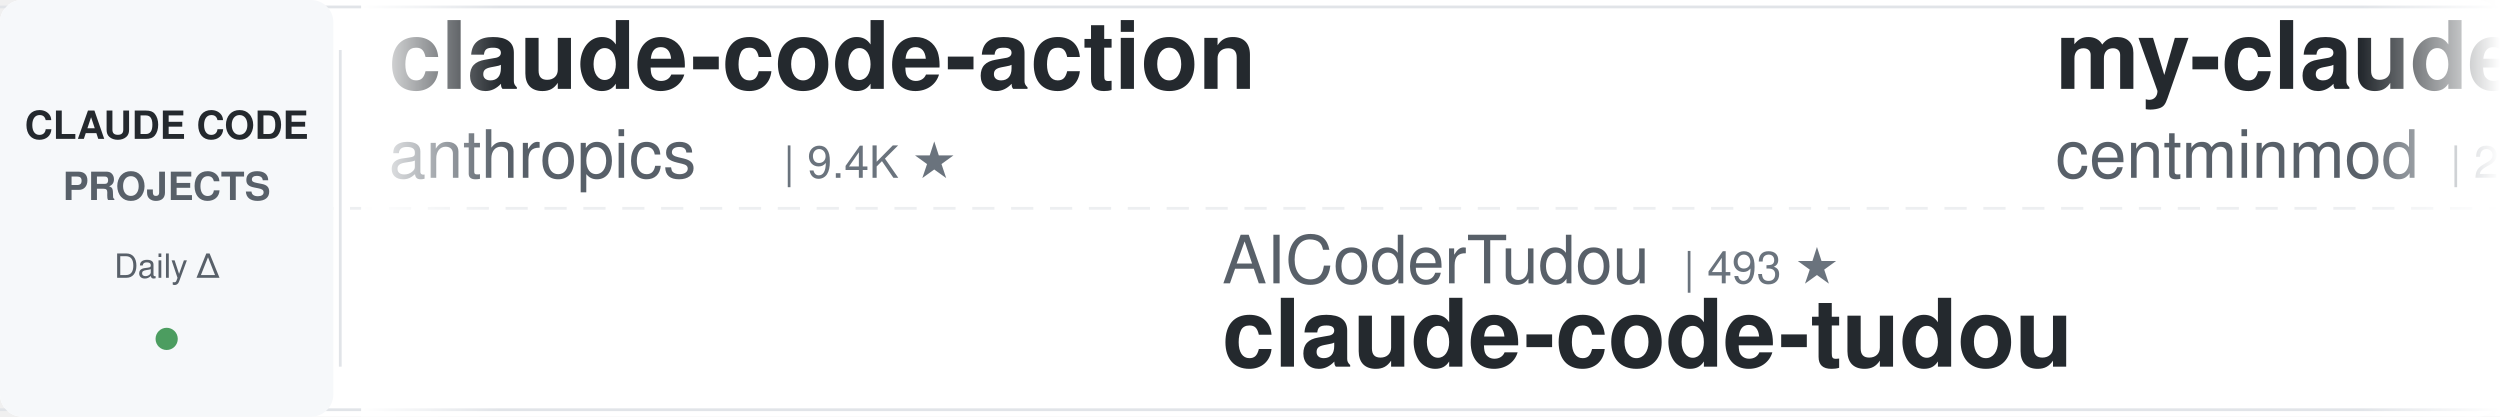
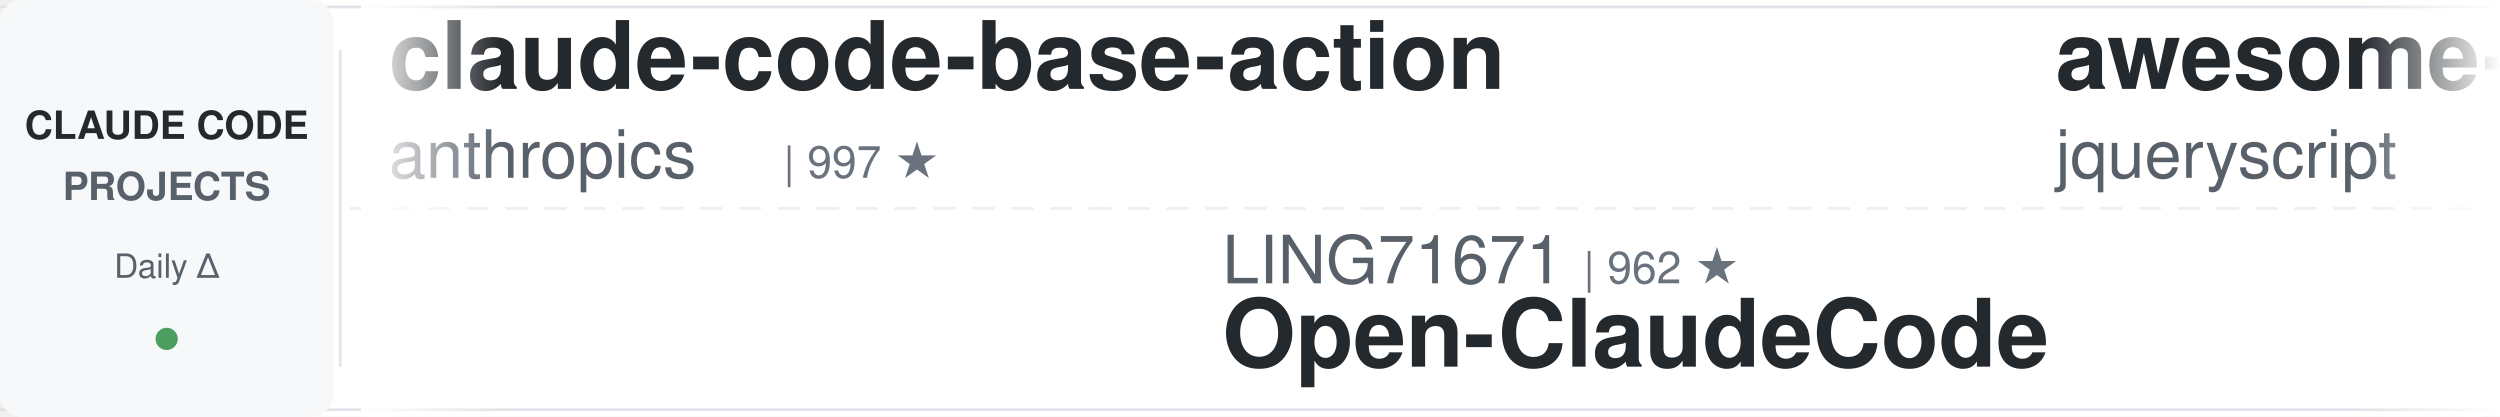
<svg xmlns="http://www.w3.org/2000/svg" width="900" height="150">
  <defs>
    <linearGradient id="leftFade" x1="0%" y1="0%" x2="100%" y2="0%">
      <stop offset="0%" style="stop-color:#ffffff;stop-opacity:1" />
      <stop offset="100%" style="stop-color:#ffffff;stop-opacity:0" />
    </linearGradient>
    <linearGradient id="rightFade" x1="0%" y1="0%" x2="100%" y2="0%">
      <stop offset="0%" style="stop-color:#ffffff;stop-opacity:0" />
      <stop offset="100%" style="stop-color:#ffffff;stop-opacity:1" />
    </linearGradient>
  </defs>
  <rect width="900" height="150" fill="#ffffff" rx="8" />
  <rect x="0" y="2" width="900" height="1" fill="#e1e4e8" />
  <rect x="0" y="147" width="900" height="1" fill="#e1e4e8" />
  <line x1="0" y1="75" x2="900" y2="75" stroke="#e1e4e8" stroke-width="1" stroke-dasharray="8 6" opacity="0.6" />
  <rect x="0" y="0" width="120" height="150" fill="#f6f8fa" rx="8" />
  <text x="60" y="50" font-family="-apple-system, BlinkMacSystemFont, 'Segoe UI', Helvetica, Arial, sans-serif" font-size="14" font-weight="600" fill="#24292e" text-anchor="middle">CLAUDE CODE</text>
  <text x="60" y="72" font-family="-apple-system, BlinkMacSystemFont, 'Segoe UI', Helvetica, Arial, sans-serif" font-size="14" font-weight="600" fill="#586069" text-anchor="middle">PROJECTS</text>
  <text x="60" y="100" font-family="-apple-system, BlinkMacSystemFont, 'Segoe UI', Helvetica, Arial, sans-serif" font-size="12" font-weight="500" fill="#586069" text-anchor="middle">Daily Δ</text>
  <circle cx="60" cy="122" r="4" fill="#22863a" opacity="0.8" />
  <rect x="122" y="18" width="1" height="114" fill="#e1e4e8" />
  <clipPath id="tickerClip">
    <rect x="130" y="0" width="770" height="150" />
  </clipPath>
  <g clip-path="url(#tickerClip)">
    <g id="tickerItems">
      <animateTransform attributeName="transform" attributeType="XML" type="translate" from="0 0" to="-3000 0" dur="54s" repeatCount="indefinite" />
      <g transform="translate(0, 0)">
-         <text x="140" y="32" font-family="-apple-system, BlinkMacSystemFont, 'Segoe UI', Helvetica, Arial, sans-serif" font-size="34" font-weight="600" fill="#24292e">claude-code-action</text>
+         <text x="140" y="32" font-family="-apple-system, BlinkMacSystemFont, 'Segoe UI', Helvetica, Arial, sans-serif" font-size="34" font-weight="600" fill="#24292e">claude-code-base-action</text>
        <text x="140" y="64" font-family="-apple-system, BlinkMacSystemFont, 'Segoe UI', Helvetica, Arial, sans-serif" font-size="24" font-weight="400" fill="#586069">anthropics</text>
-         <text x="282" y="64" font-family="-apple-system, BlinkMacSystemFont, 'Segoe UI', Helvetica, Arial, sans-serif" font-size="16" font-weight="500" fill="#6a737d">| 9.4K ★</text>
+         <text x="282" y="64" font-family="-apple-system, BlinkMacSystemFont, 'Segoe UI', Helvetica, Arial, sans-serif" font-size="16" font-weight="500" fill="#6a737d">| 997 ★</text>
      </g>
      <g transform="translate(300, 0)">
-         <text x="140" y="102" font-family="-apple-system, BlinkMacSystemFont, 'Segoe UI', Helvetica, Arial, sans-serif" font-size="24" font-weight="400" fill="#586069">AICoderTudou</text>
-         <text x="306" y="102" font-family="-apple-system, BlinkMacSystemFont, 'Segoe UI', Helvetica, Arial, sans-serif" font-size="16" font-weight="500" fill="#6a737d">| 493 ★</text>
-         <text x="140" y="132" font-family="-apple-system, BlinkMacSystemFont, 'Segoe UI', Helvetica, Arial, sans-serif" font-size="34" font-weight="600" fill="#24292e">claude-code-tudou</text>
+         <text x="140" y="102" font-family="-apple-system, BlinkMacSystemFont, 'Segoe UI', Helvetica, Arial, sans-serif" font-size="24" font-weight="400" fill="#586069">LING71671</text>
+         <text x="270" y="102" font-family="-apple-system, BlinkMacSystemFont, 'Segoe UI', Helvetica, Arial, sans-serif" font-size="16" font-weight="500" fill="#6a737d">| 962 ★</text>
+         <text x="140" y="132" font-family="-apple-system, BlinkMacSystemFont, 'Segoe UI', Helvetica, Arial, sans-serif" font-size="34" font-weight="600" fill="#24292e">Open-ClaudeCode</text>
      </g>
      <g transform="translate(600, 0)">
-         <text x="140" y="32" font-family="-apple-system, BlinkMacSystemFont, 'Segoe UI', Helvetica, Arial, sans-serif" font-size="34" font-weight="600" fill="#24292e">my-claude-code-setup</text>
-         <text x="140" y="64" font-family="-apple-system, BlinkMacSystemFont, 'Segoe UI', Helvetica, Arial, sans-serif" font-size="24" font-weight="400" fill="#586069">centminmod</text>
-         <text x="282" y="64" font-family="-apple-system, BlinkMacSystemFont, 'Segoe UI', Helvetica, Arial, sans-serif" font-size="16" font-weight="500" fill="#6a737d">| 2.7K ★</text>
+         <text x="140" y="32" font-family="-apple-system, BlinkMacSystemFont, 'Segoe UI', Helvetica, Arial, sans-serif" font-size="34" font-weight="600" fill="#24292e">awesome-claude-code</text>
+         <text x="140" y="64" font-family="-apple-system, BlinkMacSystemFont, 'Segoe UI', Helvetica, Arial, sans-serif" font-size="24" font-weight="400" fill="#586069">jqueryscript</text>
+         <text x="306" y="64" font-family="-apple-system, BlinkMacSystemFont, 'Segoe UI', Helvetica, Arial, sans-serif" font-size="16" font-weight="500" fill="#6a737d">| 524 ★</text>
      </g>
      <g transform="translate(900, 0)">
-         <text x="140" y="102" font-family="-apple-system, BlinkMacSystemFont, 'Segoe UI', Helvetica, Arial, sans-serif" font-size="24" font-weight="400" fill="#586069">krusemediallc</text>
-         <text x="318" y="102" font-family="-apple-system, BlinkMacSystemFont, 'Segoe UI', Helvetica, Arial, sans-serif" font-size="16" font-weight="500" fill="#6a737d">| 1.6K ★</text>
-         <text x="140" y="132" font-family="-apple-system, BlinkMacSystemFont, 'Segoe UI', Helvetica, Arial, sans-serif" font-size="34" font-weight="600" fill="#24292e">arcads-claude-code</text>
+         <text x="140" y="102" font-family="-apple-system, BlinkMacSystemFont, 'Segoe UI', Helvetica, Arial, sans-serif" font-size="24" font-weight="400" fill="#586069">shanraisshan</text>
+         <text x="306" y="102" font-family="-apple-system, BlinkMacSystemFont, 'Segoe UI', Helvetica, Arial, sans-serif" font-size="16" font-weight="500" fill="#6a737d">| 67.3K ★</text>
+         <text x="140" y="132" font-family="-apple-system, BlinkMacSystemFont, 'Segoe UI', Helvetica, Arial, sans-serif" font-size="34" font-weight="600" fill="#24292e">claude-code-best-practic...</text>
      </g>
      <g transform="translate(1200, 0)">
-         <text x="140" y="32" font-family="-apple-system, BlinkMacSystemFont, 'Segoe UI', Helvetica, Arial, sans-serif" font-size="34" font-weight="600" fill="#24292e">claude-code-router</text>
-         <text x="140" y="64" font-family="-apple-system, BlinkMacSystemFont, 'Segoe UI', Helvetica, Arial, sans-serif" font-size="24" font-weight="400" fill="#586069">musistudio</text>
-         <text x="282" y="64" font-family="-apple-system, BlinkMacSystemFont, 'Segoe UI', Helvetica, Arial, sans-serif" font-size="16" font-weight="500" fill="#6a737d">| 37.6K ★</text>
+         <text x="140" y="32" font-family="-apple-system, BlinkMacSystemFont, 'Segoe UI', Helvetica, Arial, sans-serif" font-size="34" font-weight="600" fill="#24292e">ralph-claude-code</text>
+         <text x="140" y="64" font-family="-apple-system, BlinkMacSystemFont, 'Segoe UI', Helvetica, Arial, sans-serif" font-size="24" font-weight="400" fill="#586069">frankbria</text>
+         <text x="270" y="64" font-family="-apple-system, BlinkMacSystemFont, 'Segoe UI', Helvetica, Arial, sans-serif" font-size="16" font-weight="500" fill="#6a737d">| 9.7K ★</text>
      </g>
      <g transform="translate(1500, 0)">
-         <text x="140" y="102" font-family="-apple-system, BlinkMacSystemFont, 'Segoe UI', Helvetica, Arial, sans-serif" font-size="24" font-weight="400" fill="#586069">luyao618</text>
-         <text x="258" y="102" font-family="-apple-system, BlinkMacSystemFont, 'Segoe UI', Helvetica, Arial, sans-serif" font-size="16" font-weight="500" fill="#6a737d">| 1.7K ★</text>
-         <text x="140" y="132" font-family="-apple-system, BlinkMacSystemFont, 'Segoe UI', Helvetica, Arial, sans-serif" font-size="34" font-weight="600" fill="#24292e">Claude-Code-Source-Study</text>
+         <text x="140" y="102" font-family="-apple-system, BlinkMacSystemFont, 'Segoe UI', Helvetica, Arial, sans-serif" font-size="24" font-weight="400" fill="#586069">andrew-kramer-inno</text>
+         <text x="378" y="102" font-family="-apple-system, BlinkMacSystemFont, 'Segoe UI', Helvetica, Arial, sans-serif" font-size="16" font-weight="500" fill="#6a737d">| 593 ★</text>
+         <text x="140" y="132" font-family="-apple-system, BlinkMacSystemFont, 'Segoe UI', Helvetica, Arial, sans-serif" font-size="34" font-weight="600" fill="#24292e">claude-code-source-build</text>
      </g>
      <g transform="translate(1800, 0)">
-         <text x="140" y="32" font-family="-apple-system, BlinkMacSystemFont, 'Segoe UI', Helvetica, Arial, sans-serif" font-size="34" font-weight="600" fill="#24292e">awesome-claude-code-tool...</text>
-         <text x="140" y="64" font-family="-apple-system, BlinkMacSystemFont, 'Segoe UI', Helvetica, Arial, sans-serif" font-size="24" font-weight="400" fill="#586069">rohitg00</text>
-         <text x="258" y="64" font-family="-apple-system, BlinkMacSystemFont, 'Segoe UI', Helvetica, Arial, sans-serif" font-size="16" font-weight="500" fill="#6a737d">| 2.7K ★</text>
+         <text x="140" y="32" font-family="-apple-system, BlinkMacSystemFont, 'Segoe UI', Helvetica, Arial, sans-serif" font-size="34" font-weight="600" fill="#24292e">Claude-Code-Usage-Monito...</text>
+         <text x="140" y="64" font-family="-apple-system, BlinkMacSystemFont, 'Segoe UI', Helvetica, Arial, sans-serif" font-size="24" font-weight="400" fill="#586069">Maciek-roboblog</text>
+         <text x="342" y="64" font-family="-apple-system, BlinkMacSystemFont, 'Segoe UI', Helvetica, Arial, sans-serif" font-size="16" font-weight="500" fill="#6a737d">| 8.7K ★</text>
      </g>
      <g transform="translate(2100, 0)">
-         <text x="140" y="102" font-family="-apple-system, BlinkMacSystemFont, 'Segoe UI', Helvetica, Arial, sans-serif" font-size="24" font-weight="400" fill="#586069">Donchitos</text>
-         <text x="270" y="102" font-family="-apple-system, BlinkMacSystemFont, 'Segoe UI', Helvetica, Arial, sans-serif" font-size="16" font-weight="500" fill="#6a737d">| 25.9K ★</text>
-         <text x="140" y="132" font-family="-apple-system, BlinkMacSystemFont, 'Segoe UI', Helvetica, Arial, sans-serif" font-size="34" font-weight="600" fill="#24292e">Claude-Code-Game-Studios</text>
+         <text x="140" y="102" font-family="-apple-system, BlinkMacSystemFont, 'Segoe UI', Helvetica, Arial, sans-serif" font-size="24" font-weight="400" fill="#586069">Yuyz0112</text>
+         <text x="258" y="102" font-family="-apple-system, BlinkMacSystemFont, 'Segoe UI', Helvetica, Arial, sans-serif" font-size="16" font-weight="500" fill="#6a737d">| 2.4K ★</text>
+         <text x="140" y="132" font-family="-apple-system, BlinkMacSystemFont, 'Segoe UI', Helvetica, Arial, sans-serif" font-size="34" font-weight="600" fill="#24292e">claude-code-reverse</text>
      </g>
      <g transform="translate(2400, 0)">
-         <text x="140" y="32" font-family="-apple-system, BlinkMacSystemFont, 'Segoe UI', Helvetica, Arial, sans-serif" font-size="34" font-weight="600" fill="#24292e">claude_code_src</text>
-         <text x="140" y="64" font-family="-apple-system, BlinkMacSystemFont, 'Segoe UI', Helvetica, Arial, sans-serif" font-size="24" font-weight="400" fill="#586069">ponponon</text>
-         <text x="258" y="64" font-family="-apple-system, BlinkMacSystemFont, 'Segoe UI', Helvetica, Arial, sans-serif" font-size="16" font-weight="500" fill="#6a737d">| 2.3K ★</text>
+         <text x="140" y="32" font-family="-apple-system, BlinkMacSystemFont, 'Segoe UI', Helvetica, Arial, sans-serif" font-size="34" font-weight="600" fill="#24292e">claude-code-from-source</text>
+         <text x="140" y="64" font-family="-apple-system, BlinkMacSystemFont, 'Segoe UI', Helvetica, Arial, sans-serif" font-size="24" font-weight="400" fill="#586069">alejandrobalderas</text>
+         <text x="366" y="64" font-family="-apple-system, BlinkMacSystemFont, 'Segoe UI', Helvetica, Arial, sans-serif" font-size="16" font-weight="500" fill="#6a737d">| 3.0K ★</text>
      </g>
      <g transform="translate(2700, 0)">
-         <text x="140" y="102" font-family="-apple-system, BlinkMacSystemFont, 'Segoe UI', Helvetica, Arial, sans-serif" font-size="24" font-weight="400" fill="#586069">Yeachan-Heo</text>
-         <text x="294" y="102" font-family="-apple-system, BlinkMacSystemFont, 'Segoe UI', Helvetica, Arial, sans-serif" font-size="16" font-weight="500" fill="#6a737d">| 39.7K ★</text>
-         <text x="140" y="132" font-family="-apple-system, BlinkMacSystemFont, 'Segoe UI', Helvetica, Arial, sans-serif" font-size="34" font-weight="600" fill="#24292e">oh-my-claudecode</text>
+         <text x="140" y="102" font-family="-apple-system, BlinkMacSystemFont, 'Segoe UI', Helvetica, Arial, sans-serif" font-size="24" font-weight="400" fill="#586069">shareAI-lab</text>
+         <text x="294" y="102" font-family="-apple-system, BlinkMacSystemFont, 'Segoe UI', Helvetica, Arial, sans-serif" font-size="16" font-weight="500" fill="#6a737d">| 78.2K ★</text>
+         <text x="140" y="132" font-family="-apple-system, BlinkMacSystemFont, 'Segoe UI', Helvetica, Arial, sans-serif" font-size="34" font-weight="600" fill="#24292e">learn-claude-code</text>
      </g>
      <g transform="translate(3000, 0)">
-         <text x="140" y="32" font-family="-apple-system, BlinkMacSystemFont, 'Segoe UI', Helvetica, Arial, sans-serif" font-size="34" font-weight="600" fill="#24292e">claude-code-action</text>
+         <text x="140" y="32" font-family="-apple-system, BlinkMacSystemFont, 'Segoe UI', Helvetica, Arial, sans-serif" font-size="34" font-weight="600" fill="#24292e">claude-code-base-action</text>
        <text x="140" y="64" font-family="-apple-system, BlinkMacSystemFont, 'Segoe UI', Helvetica, Arial, sans-serif" font-size="24" font-weight="400" fill="#586069">anthropics</text>
-         <text x="282" y="64" font-family="-apple-system, BlinkMacSystemFont, 'Segoe UI', Helvetica, Arial, sans-serif" font-size="16" font-weight="500" fill="#6a737d">| 9.4K ★</text>
+         <text x="282" y="64" font-family="-apple-system, BlinkMacSystemFont, 'Segoe UI', Helvetica, Arial, sans-serif" font-size="16" font-weight="500" fill="#6a737d">| 997 ★</text>
      </g>
      <g transform="translate(3300, 0)">
-         <text x="140" y="102" font-family="-apple-system, BlinkMacSystemFont, 'Segoe UI', Helvetica, Arial, sans-serif" font-size="24" font-weight="400" fill="#586069">AICoderTudou</text>
-         <text x="306" y="102" font-family="-apple-system, BlinkMacSystemFont, 'Segoe UI', Helvetica, Arial, sans-serif" font-size="16" font-weight="500" fill="#6a737d">| 493 ★</text>
-         <text x="140" y="132" font-family="-apple-system, BlinkMacSystemFont, 'Segoe UI', Helvetica, Arial, sans-serif" font-size="34" font-weight="600" fill="#24292e">claude-code-tudou</text>
+         <text x="140" y="102" font-family="-apple-system, BlinkMacSystemFont, 'Segoe UI', Helvetica, Arial, sans-serif" font-size="24" font-weight="400" fill="#586069">LING71671</text>
+         <text x="270" y="102" font-family="-apple-system, BlinkMacSystemFont, 'Segoe UI', Helvetica, Arial, sans-serif" font-size="16" font-weight="500" fill="#6a737d">| 962 ★</text>
+         <text x="140" y="132" font-family="-apple-system, BlinkMacSystemFont, 'Segoe UI', Helvetica, Arial, sans-serif" font-size="34" font-weight="600" fill="#24292e">Open-ClaudeCode</text>
      </g>
      <g transform="translate(3600, 0)">
-         <text x="140" y="32" font-family="-apple-system, BlinkMacSystemFont, 'Segoe UI', Helvetica, Arial, sans-serif" font-size="34" font-weight="600" fill="#24292e">my-claude-code-setup</text>
-         <text x="140" y="64" font-family="-apple-system, BlinkMacSystemFont, 'Segoe UI', Helvetica, Arial, sans-serif" font-size="24" font-weight="400" fill="#586069">centminmod</text>
-         <text x="282" y="64" font-family="-apple-system, BlinkMacSystemFont, 'Segoe UI', Helvetica, Arial, sans-serif" font-size="16" font-weight="500" fill="#6a737d">| 2.7K ★</text>
+         <text x="140" y="32" font-family="-apple-system, BlinkMacSystemFont, 'Segoe UI', Helvetica, Arial, sans-serif" font-size="34" font-weight="600" fill="#24292e">awesome-claude-code</text>
+         <text x="140" y="64" font-family="-apple-system, BlinkMacSystemFont, 'Segoe UI', Helvetica, Arial, sans-serif" font-size="24" font-weight="400" fill="#586069">jqueryscript</text>
+         <text x="306" y="64" font-family="-apple-system, BlinkMacSystemFont, 'Segoe UI', Helvetica, Arial, sans-serif" font-size="16" font-weight="500" fill="#6a737d">| 524 ★</text>
      </g>
      <g transform="translate(3900, 0)">
-         <text x="140" y="102" font-family="-apple-system, BlinkMacSystemFont, 'Segoe UI', Helvetica, Arial, sans-serif" font-size="24" font-weight="400" fill="#586069">krusemediallc</text>
-         <text x="318" y="102" font-family="-apple-system, BlinkMacSystemFont, 'Segoe UI', Helvetica, Arial, sans-serif" font-size="16" font-weight="500" fill="#6a737d">| 1.6K ★</text>
-         <text x="140" y="132" font-family="-apple-system, BlinkMacSystemFont, 'Segoe UI', Helvetica, Arial, sans-serif" font-size="34" font-weight="600" fill="#24292e">arcads-claude-code</text>
+         <text x="140" y="102" font-family="-apple-system, BlinkMacSystemFont, 'Segoe UI', Helvetica, Arial, sans-serif" font-size="24" font-weight="400" fill="#586069">shanraisshan</text>
+         <text x="306" y="102" font-family="-apple-system, BlinkMacSystemFont, 'Segoe UI', Helvetica, Arial, sans-serif" font-size="16" font-weight="500" fill="#6a737d">| 67.3K ★</text>
+         <text x="140" y="132" font-family="-apple-system, BlinkMacSystemFont, 'Segoe UI', Helvetica, Arial, sans-serif" font-size="34" font-weight="600" fill="#24292e">claude-code-best-practic...</text>
      </g>
    </g>
  </g>
  <rect x="130" y="0" width="50" height="150" fill="url(#leftFade)" />
  <rect x="850" y="0" width="50" height="150" fill="url(#rightFade)" />
</svg>
